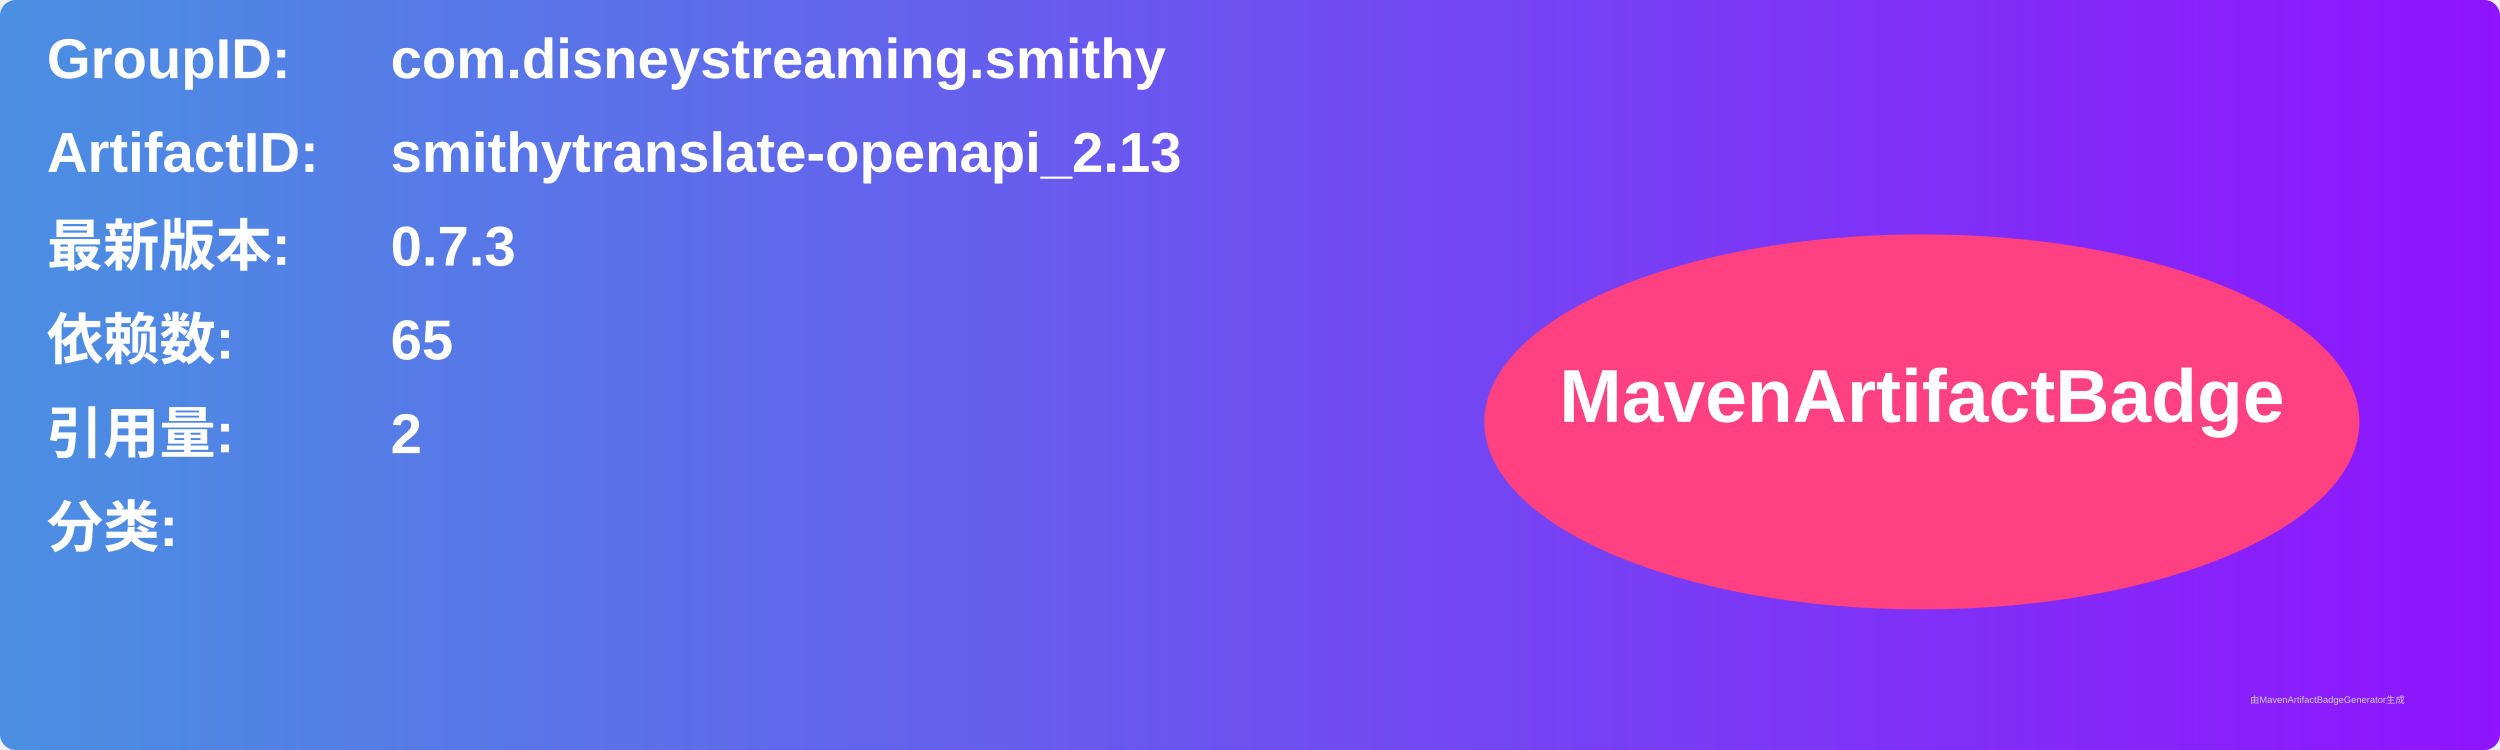
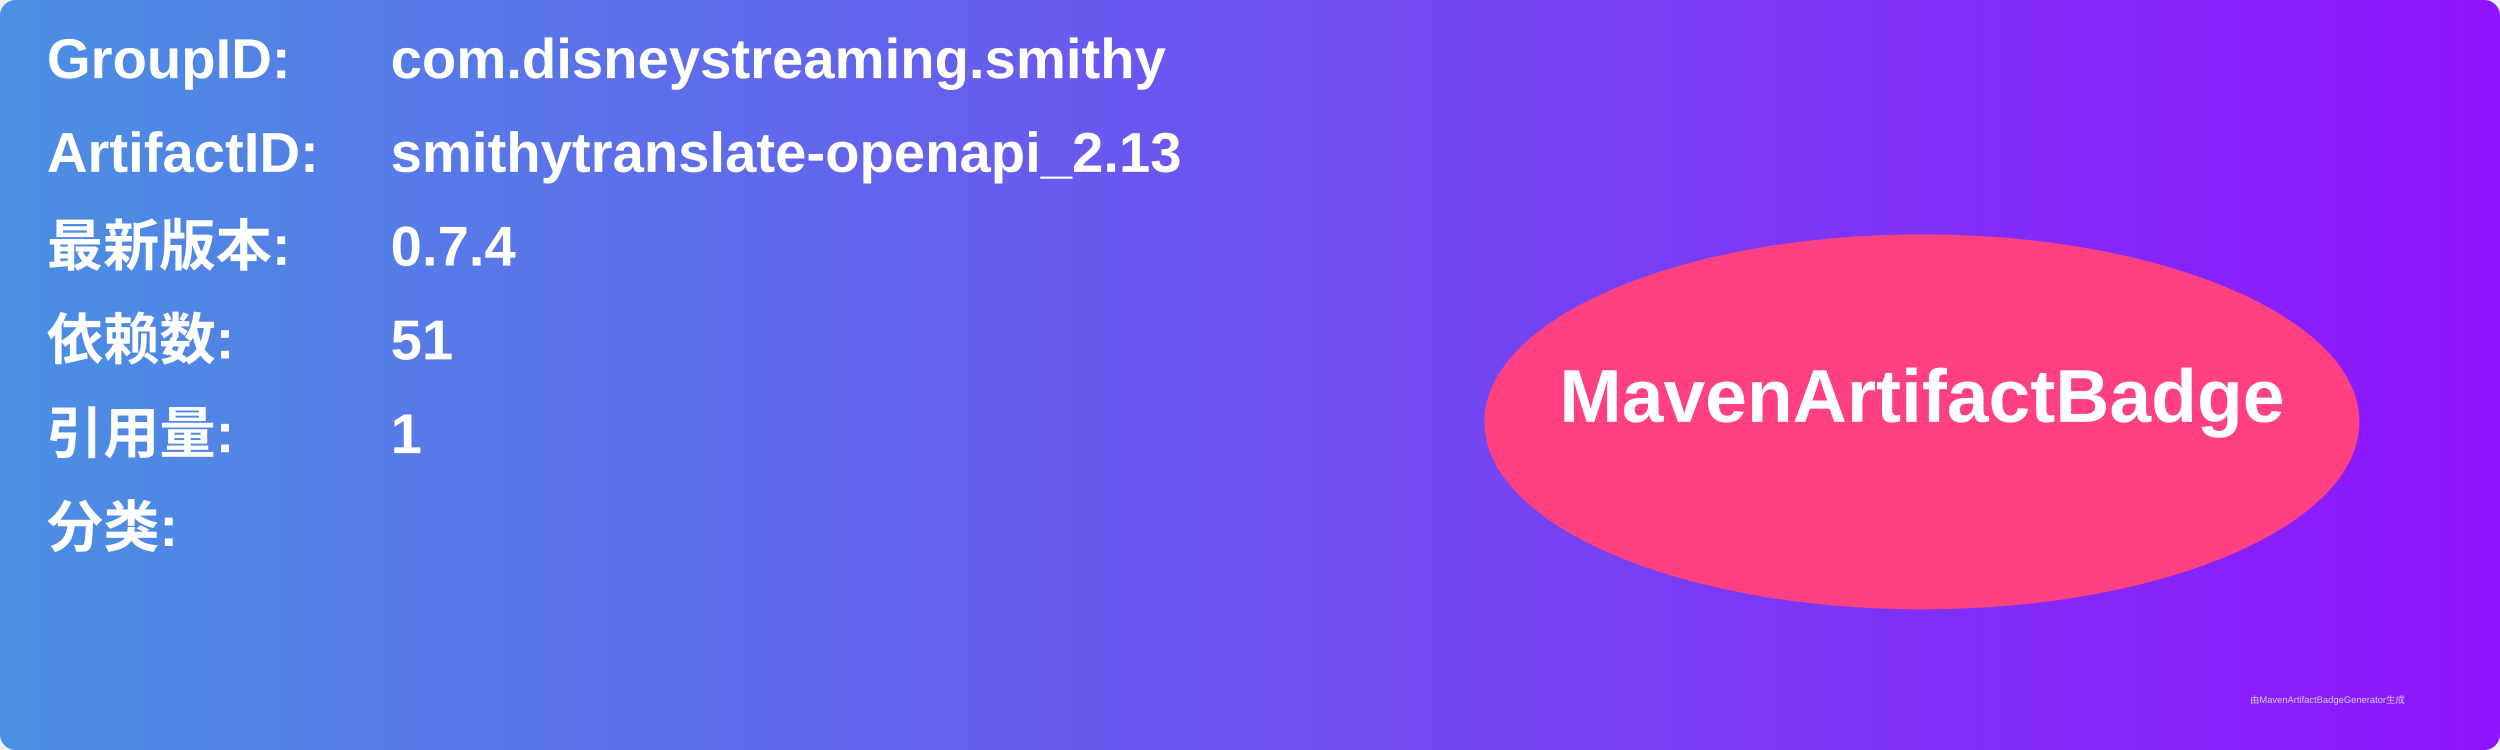
<svg xmlns="http://www.w3.org/2000/svg" width="800" height="240" viewBox="0 0 800 240">
  <linearGradient id="grad" x1="0%" y1="0%" x2="100%" y2="0%">
    <stop offset="0%" stop-color="#4a90e2" />
    <stop offset="100%" stop-color="#9013fe" />
  </linearGradient>
  <rect width="100%" height="100%" rx="5" ry="5" fill="url(#grad)" />
  <g transform="translate(15, 15)">
    <text x="0" y="10" font-family="Arial" font-size="18" fill="white" font-weight="bold" width="260">GroupID:</text>
    <text x="110" y="10" font-family="Arial" font-size="18" fill="white" font-weight="bold" width="460">com.disneystreaming.smithy</text>
    <text x="0" y="40" font-family="Arial" font-size="18" fill="white" font-weight="bold" width="260">ArtifactID:</text>
    <text x="110" y="40" font-family="Arial" font-size="18" fill="white" font-weight="bold" width="460">smithytranslate-openapi_2.13</text>
    <text x="0" y="70" font-family="Arial" font-size="18" fill="white" font-weight="bold">最新版本:</text>
    <text x="110" y="70" font-family="Arial" font-size="18" fill="white" font-weight="bold">
-       <tspan font-weight="bold">0.7.3</tspan>
+       <tspan font-weight="bold">0.7.4</tspan>
    </text>
    <text x="0" y="100" font-family="Arial" font-size="18" fill="white" font-weight="bold">依赖数: </text>
    <text x="110" y="100" font-family="Arial" font-size="18" fill="white">
-       <tspan font-weight="bold">65</tspan>
+       <tspan font-weight="bold">51</tspan>
    </text>
    <text x="0" y="130" font-family="Arial" font-size="18" fill="white" font-weight="bold">引用量: </text>
    <text x="110" y="130" font-family="Arial" font-size="18" fill="white">
-       <tspan font-weight="bold">2</tspan>
+       <tspan font-weight="bold">1</tspan>
    </text>
    <text x="0" y="160" font-family="Arial" font-size="18" fill="white" font-weight="bold">分类:</text>
    <text x="10" y="190" font-family="Arial" font-size="10" fill="white">
      <tspan font-weight="bold" />
    </text>
    <ellipse cx="600" cy="120" rx="140" ry="60" fill="#ff4081" />
    <text x="600" y="120" text-anchor="middle" font-family="Arial" font-size="24" fill="white" font-weight="bold">MavenArtifactBadge</text>
  </g>
  <text x="720" y="225" font-family="Arial" font-size="3" fill="#d0d0d0">由MavenArtifactBadgeGenerator生成</text>
</svg>
